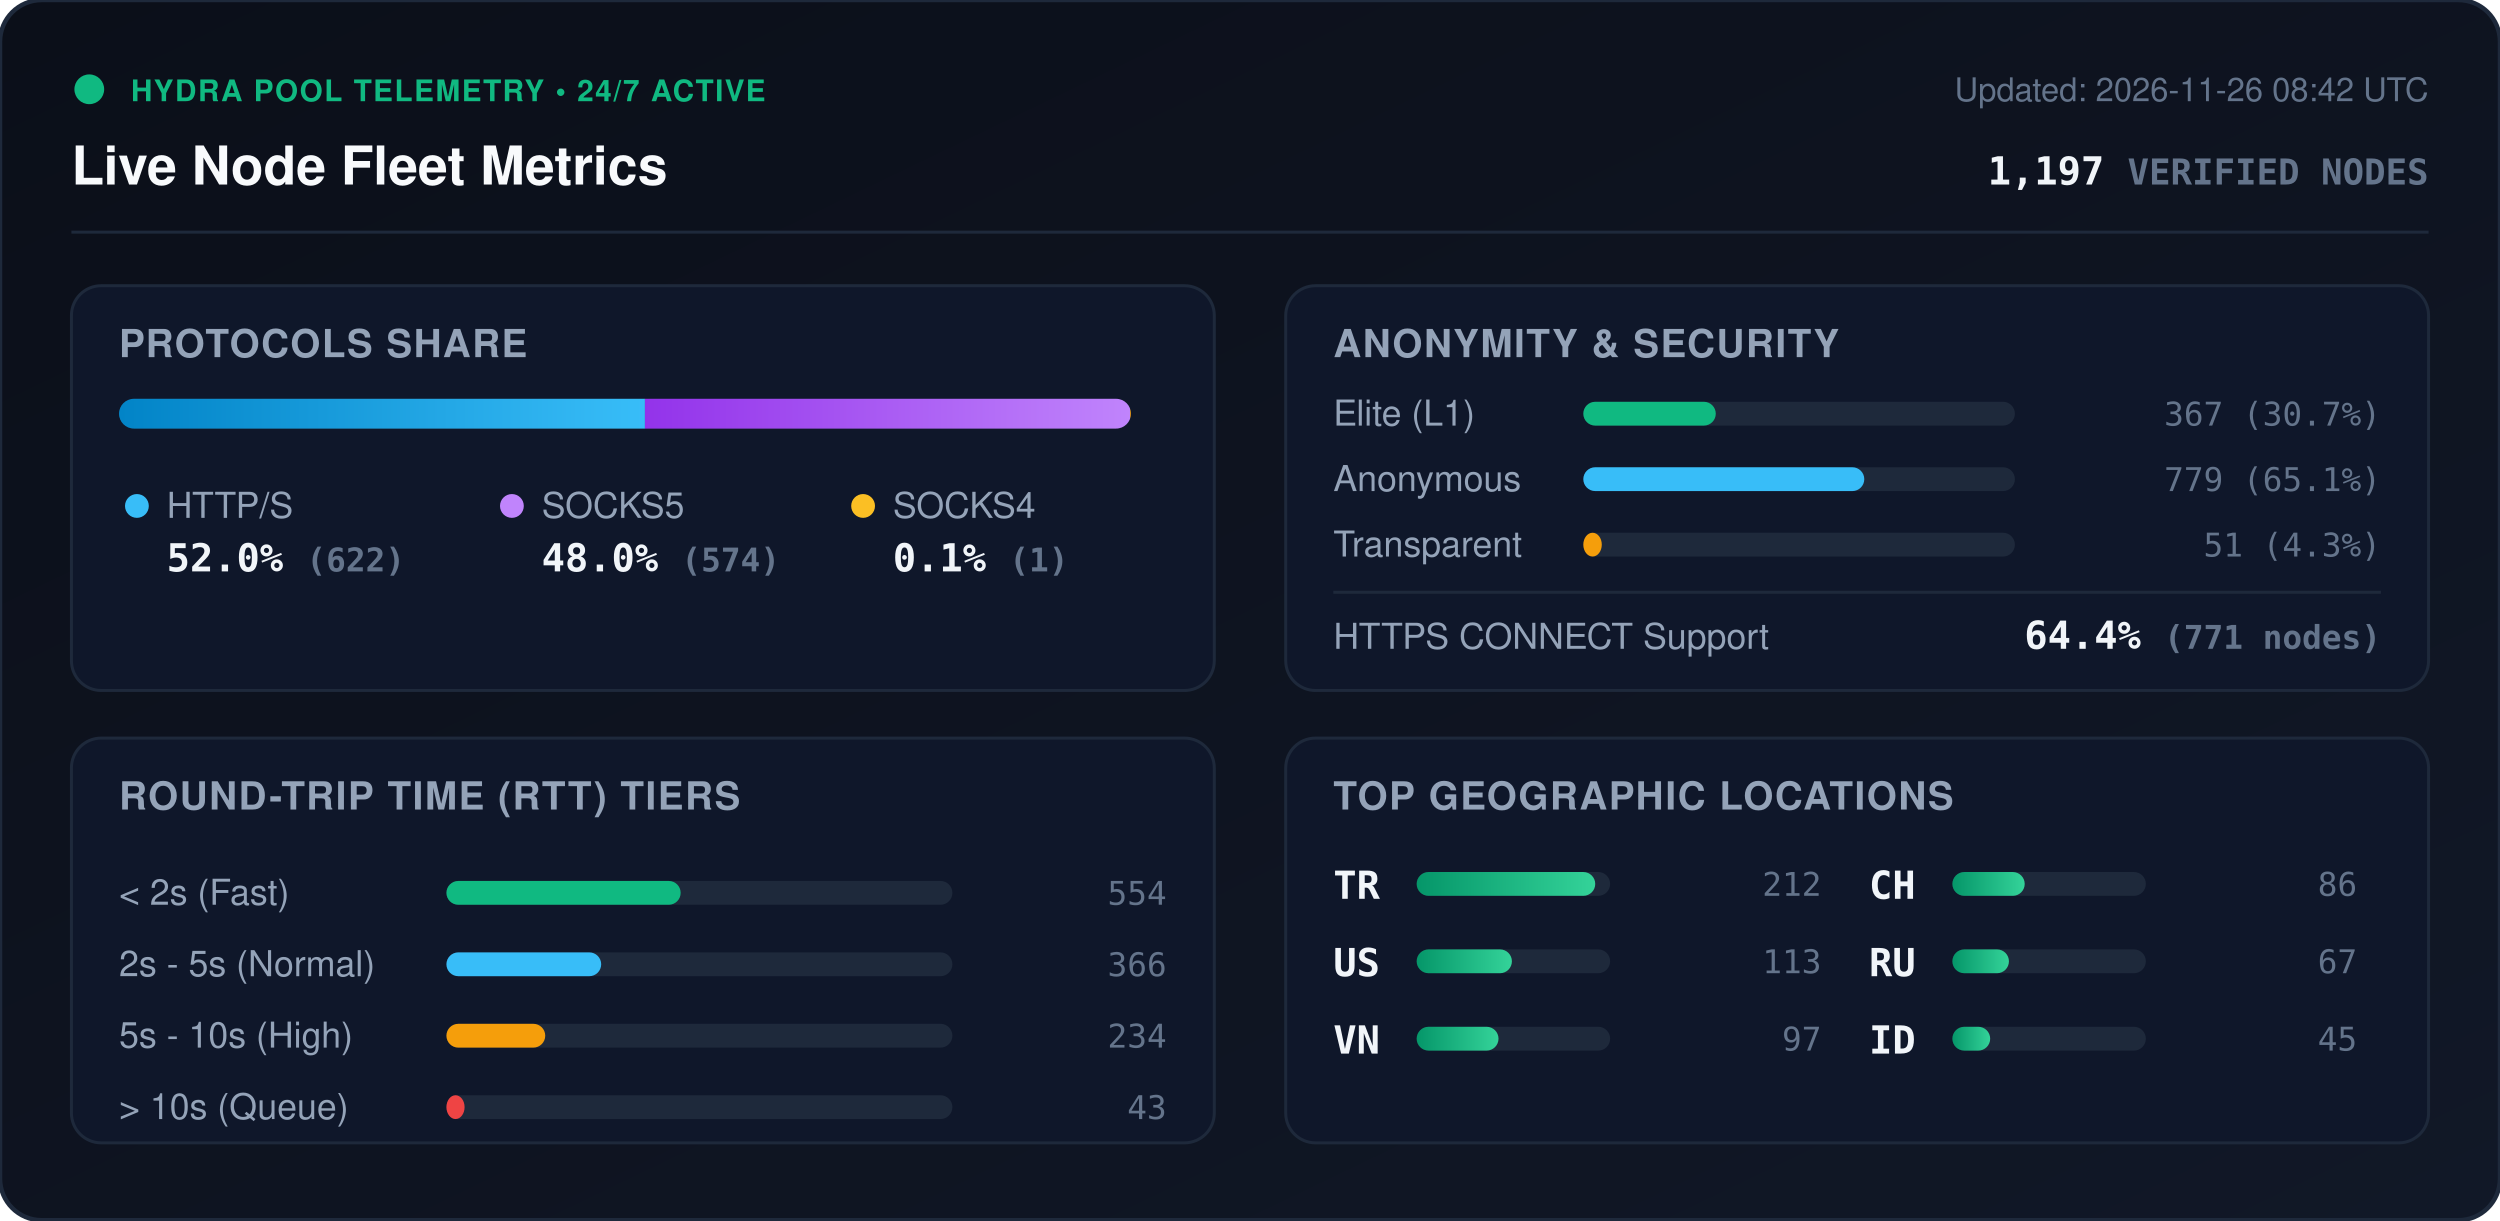
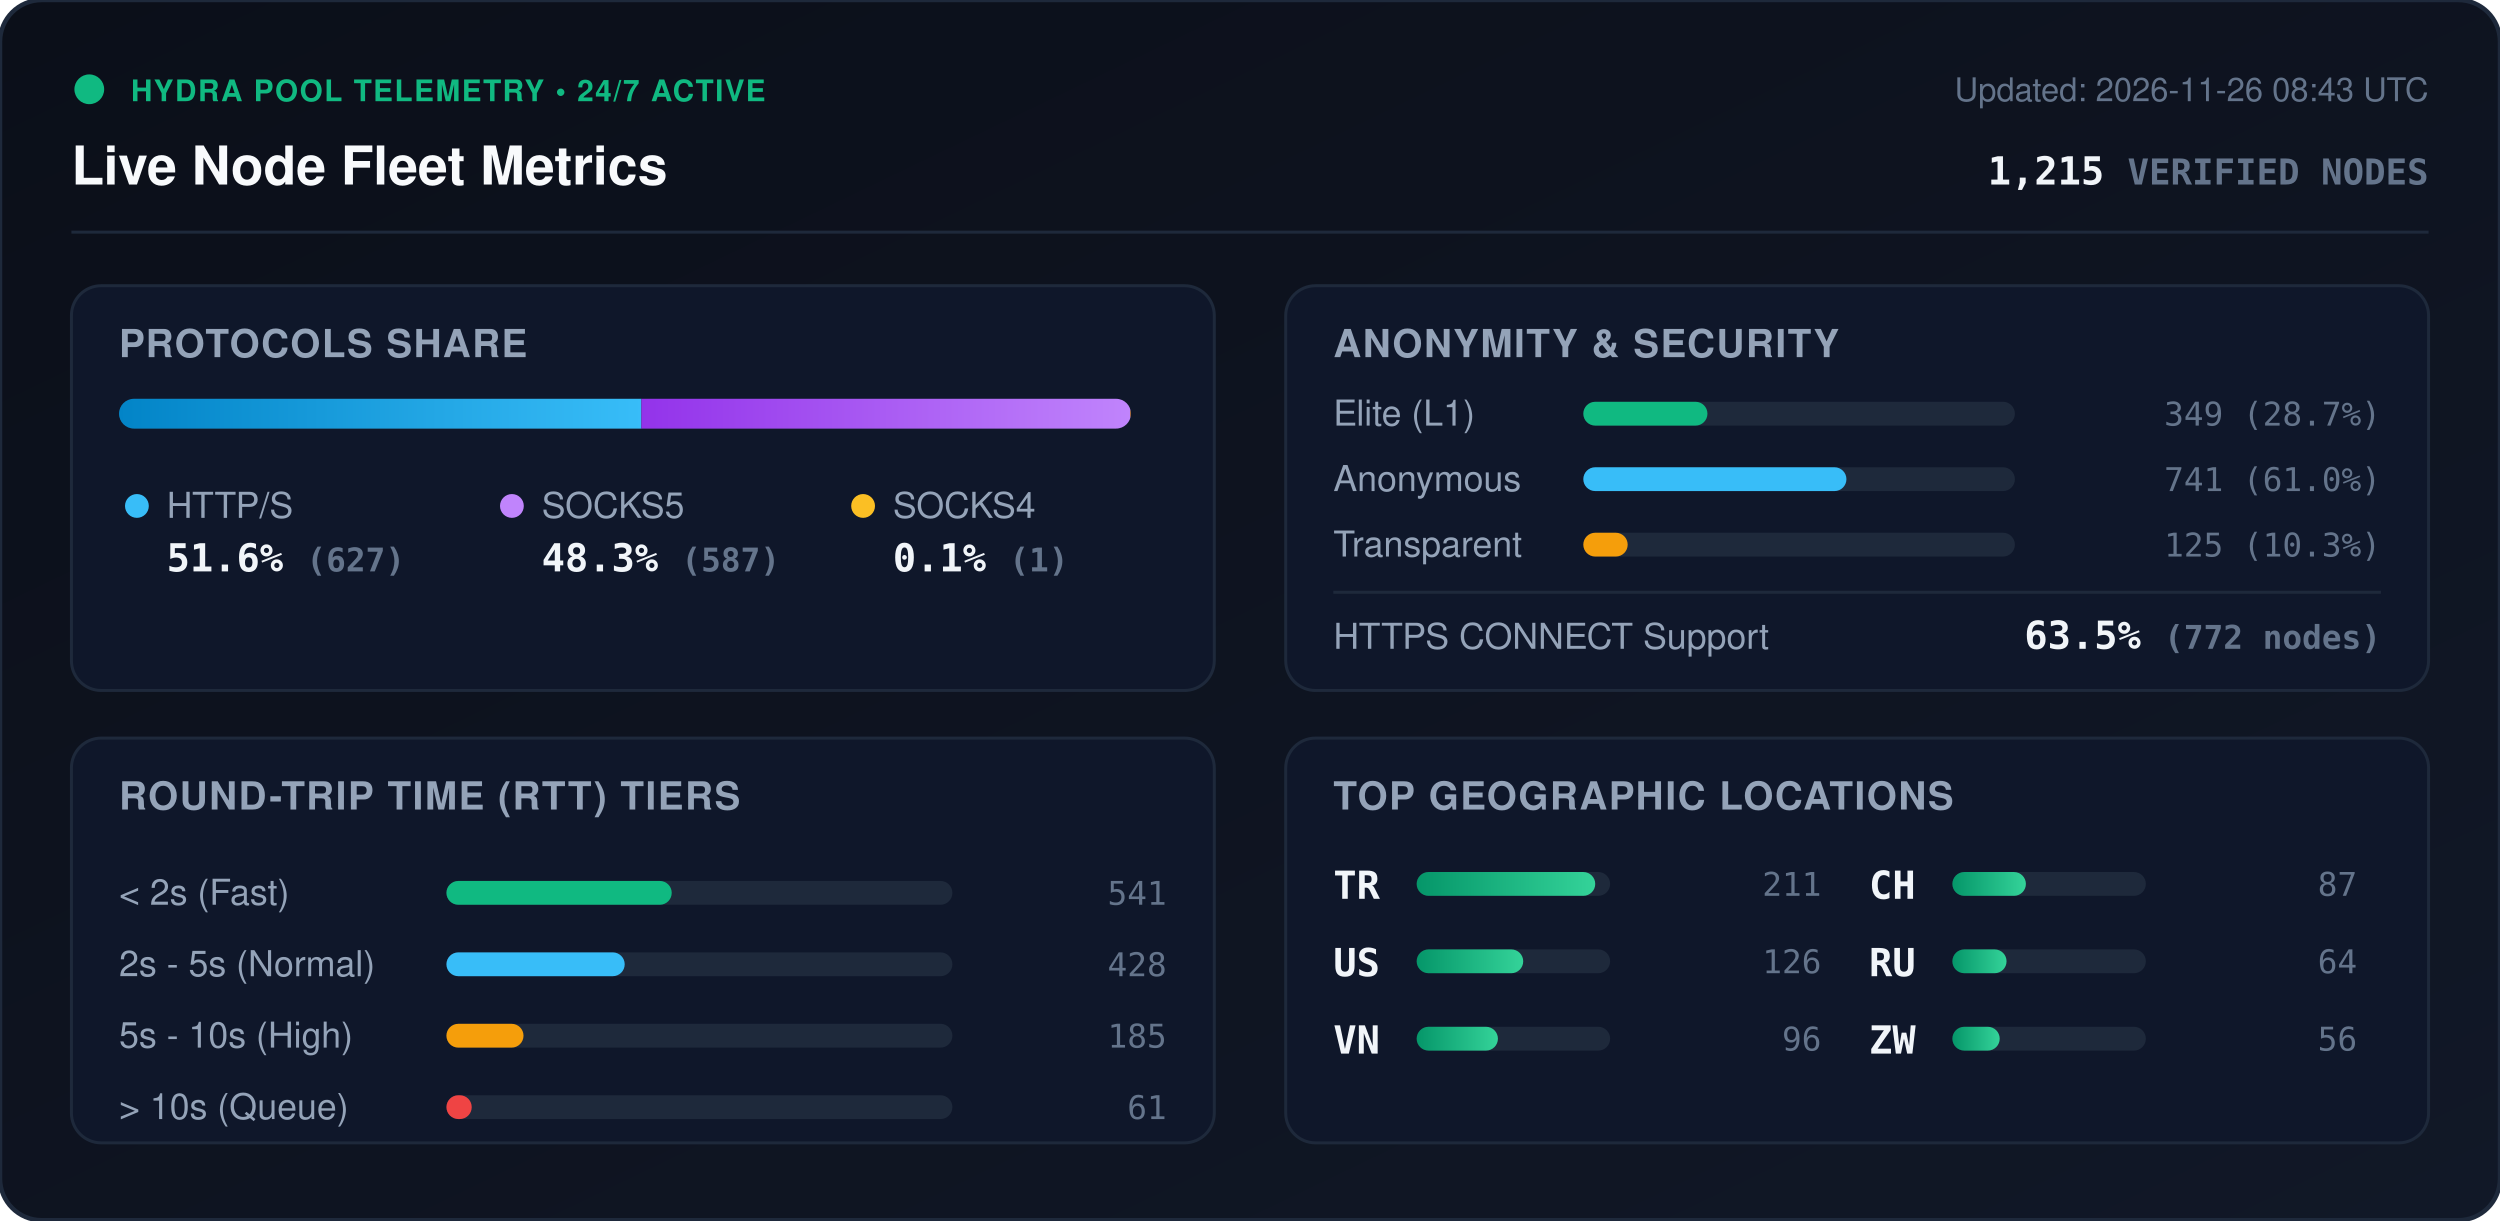
<svg xmlns="http://www.w3.org/2000/svg" viewBox="0 0 840 410" width="840" height="410" style="max-width: 100%; height: auto;">
  <defs>
    <linearGradient id="bg" x1="0%" y1="0%" x2="100%" y2="100%">
      <stop offset="0%" stop-color="#0b0f19" />
      <stop offset="100%" stop-color="#111827" />
    </linearGradient>
    <linearGradient id="bar-http" x1="0%" y1="0%" x2="100%" y2="0%">
      <stop offset="0%" stop-color="#0284c7" />
      <stop offset="100%" stop-color="#38bdf8" />
    </linearGradient>
    <linearGradient id="bar-socks5" x1="0%" y1="0%" x2="100%" y2="0%">
      <stop offset="0%" stop-color="#9333ea" />
      <stop offset="100%" stop-color="#c084fc" />
    </linearGradient>
    <linearGradient id="bar-socks4" x1="0%" y1="0%" x2="100%" y2="0%">
      <stop offset="0%" stop-color="#d97706" />
      <stop offset="100%" stop-color="#fbbf24" />
    </linearGradient>
    <linearGradient id="bar-green" x1="0%" y1="0%" x2="100%" y2="0%">
      <stop offset="0%" stop-color="#059669" />
      <stop offset="100%" stop-color="#34d399" />
    </linearGradient>
    <clipPath id="prog-track-clip">
      <rect width="340.0" height="10" rx="5" />
    </clipPath>
    <style>
      .title { font: 700 18px -apple-system, BlinkMacSystemFont, 'Segoe UI', Helvetica, Arial, sans-serif; fill: #f8fafc; }
      .sub { font: 500 11px -apple-system, BlinkMacSystemFont, 'Segoe UI', Helvetica, Arial, sans-serif; fill: #64748b; }
      .section-hdr { font: 600 13px -apple-system, BlinkMacSystemFont, 'Segoe UI', Helvetica, Arial, sans-serif; fill: #94a3b8; letter-spacing: 0.5px; }
      .metric-val { font: 700 13px -apple-system, BlinkMacSystemFont, 'Segoe UI', Helvetica, Arial, sans-serif; fill: #f1f5f9; }
      .metric-lbl { font: 500 12px -apple-system, BlinkMacSystemFont, 'Segoe UI', Helvetica, Arial, sans-serif; fill: #94a3b8; }
      .badge-txt { font: 700 10px -apple-system, BlinkMacSystemFont, 'Segoe UI', Helvetica, Arial, sans-serif; fill: #10b981; letter-spacing: 0.5px; }
      .mono { font-family: ui-monospace, SFMono-Regular, Menlo, Monaco, Consolas, monospace; }
      .pulse { animation: beacon 2s infinite ease-in-out; }
      @keyframes beacon { 0%, 100% { opacity: 1; } 50% { opacity: 0.35; } }
    </style>
  </defs>
  <rect width="840" height="410" rx="14" fill="url(#bg)" stroke="#1e293b" stroke-width="1.5" />
  <g transform="translate(24, 24)">
    <circle cx="6" cy="6" r="5" fill="#10b981" class="pulse" />
    <text x="20" y="10" class="badge-txt">HYDRA POOL TELEMETRY • 24/7 ACTIVE</text>
    <text x="0" y="38" class="title">Live Node Fleet Metrics</text>
-     <text x="792" y="10" text-anchor="end" class="sub">Updated: 2026-11-26 08:42 UTC</text>
-     <text x="792" y="38" text-anchor="end" class="metric-val mono" fill="#38bdf8">1,197 <tspan font-size="12" fill="#64748b">VERIFIED NODES</tspan>
+     <text x="792" y="10" text-anchor="end" class="sub">Updated: 2026-11-26 08:43 UTC</text>
+     <text x="792" y="38" text-anchor="end" class="metric-val mono" fill="#38bdf8">1,215 <tspan font-size="12" fill="#64748b">VERIFIED NODES</tspan>
    </text>
  </g>
  <line x1="24" y1="78" x2="816" y2="78" stroke="#1e293b" stroke-width="1" />
  <g transform="translate(24, 96)">
    <rect width="384" height="136" rx="10" fill="#0f172a" stroke="#1e293b" />
    <text x="16" y="24" class="section-hdr">PROTOCOLS SHARE</text>
    <g transform="translate(16, 38)">
      <rect width="340.0" height="10" rx="5" fill="#1e293b" />
      <g clip-path="url(#prog-track-clip)">
-         <rect x="0" width="176.7" height="10" fill="url(#bar-http)" />
-         <rect x="176.7" width="163.0" height="10" fill="url(#bar-socks5)" />
-         <rect x="339.7" width="0.3" height="10" fill="url(#bar-socks4)" />
+         <rect x="0" width="175.5" height="10" fill="url(#bar-http)" />
+         <rect x="175.5" width="164.3" height="10" fill="url(#bar-socks5)" />
+         <rect x="339.8" width="0.3" height="10" fill="url(#bar-socks4)" />
      </g>
    </g>
    <g transform="translate(16, 68)">
      <circle cx="6" cy="6" r="4" fill="#38bdf8" />
      <text x="16" y="10" class="metric-lbl">HTTP/S</text>
-       <text x="16" y="28" class="metric-val mono">52.0% <tspan font-size="11" fill="#64748b">(622)</tspan>
+       <text x="16" y="28" class="metric-val mono">51.6% <tspan font-size="11" fill="#64748b">(627)</tspan>
      </text>
      <circle cx="132" cy="6" r="4" fill="#c084fc" />
      <text x="142" y="10" class="metric-lbl">SOCKS5</text>
-       <text x="142" y="28" class="metric-val mono">48.0% <tspan font-size="11" fill="#64748b">(574)</tspan>
+       <text x="142" y="28" class="metric-val mono">48.3% <tspan font-size="11" fill="#64748b">(587)</tspan>
      </text>
      <circle cx="250" cy="6" r="4" fill="#fbbf24" />
      <text x="260" y="10" class="metric-lbl">SOCKS4</text>
      <text x="260" y="28" class="metric-val mono">0.1% <tspan font-size="11" fill="#64748b">(1)</tspan>
      </text>
    </g>
  </g>
  <g transform="translate(432, 96)">
    <rect width="384" height="136" rx="10" fill="#0f172a" stroke="#1e293b" />
    <text x="16" y="24" class="section-hdr">ANONYMITY &amp; SECURITY</text>
    <text x="16" y="47" class="metric-lbl">Elite (L1)</text>
    <rect x="100" y="39" width="145.0" height="8" rx="4" fill="#1e293b" />
-     <rect x="100" y="39" width="44.5" height="8" rx="4" fill="#10b981" />
-     <text x="368" y="47" text-anchor="end" class="mono sub" fill="#e2e8f0">367 (30.7%)</text>
+     <rect x="100" y="39" width="41.7" height="8" rx="4" fill="#10b981" />
+     <text x="368" y="47" text-anchor="end" class="mono sub" fill="#e2e8f0">349 (28.7%)</text>
    <text x="16" y="69" class="metric-lbl">Anonymous</text>
    <rect x="100" y="61" width="145.0" height="8" rx="4" fill="#1e293b" />
-     <rect x="100" y="61" width="94.4" height="8" rx="4" fill="#38bdf8" />
-     <text x="368" y="69" text-anchor="end" class="mono sub" fill="#e2e8f0">779 (65.1%)</text>
+     <rect x="100" y="61" width="88.4" height="8" rx="4" fill="#38bdf8" />
+     <text x="368" y="69" text-anchor="end" class="mono sub" fill="#e2e8f0">741 (61.0%)</text>
    <text x="16" y="91" class="metric-lbl">Transparent</text>
    <rect x="100" y="83" width="145.0" height="8" rx="4" fill="#1e293b" />
-     <rect x="100" y="83" width="6.2" height="8" rx="4" fill="#f59e0b" />
-     <text x="368" y="91" text-anchor="end" class="mono sub" fill="#e2e8f0">51 (4.3%)</text>
+     <rect x="100" y="83" width="14.9" height="8" rx="4" fill="#f59e0b" />
+     <text x="368" y="91" text-anchor="end" class="mono sub" fill="#e2e8f0">125 (10.3%)</text>
    <line x1="16" y1="103" x2="368" y2="103" stroke="#1e293b" stroke-width="1" />
    <text x="16" y="122" class="metric-lbl">HTTPS CONNECT Support</text>
-     <text x="368" y="122" text-anchor="end" class="metric-val mono" fill="#34d399">64.4% <tspan font-size="11" fill="#64748b">(771 nodes)</tspan>
+     <text x="368" y="122" text-anchor="end" class="metric-val mono" fill="#34d399">63.5% <tspan font-size="11" fill="#64748b">(772 nodes)</tspan>
    </text>
  </g>
  <g transform="translate(24, 248)">
    <rect width="384" height="136" rx="10" fill="#0f172a" stroke="#1e293b" />
    <text x="16" y="24" class="section-hdr">ROUND-TRIP TIME (RTT) TIERS</text>
    <g transform="translate(16, 42)">
      <text x="0" y="14" class="metric-lbl">&lt; 2s (Fast)</text>
      <rect x="110" y="6" width="170" height="8" rx="4" fill="#1e293b" />
-       <rect x="110" y="6" width="78.7" height="8" rx="4" fill="#10b981" />
-       <text x="352" y="14" text-anchor="end" class="mono sub">554</text>
+       <rect x="110" y="6" width="75.7" height="8" rx="4" fill="#10b981" />
+       <text x="352" y="14" text-anchor="end" class="mono sub">541</text>
      <text x="0" y="38" class="metric-lbl">2s - 5s (Normal)</text>
      <rect x="110" y="30" width="170" height="8" rx="4" fill="#1e293b" />
-       <rect x="110" y="30" width="52.0" height="8" rx="4" fill="#38bdf8" />
-       <text x="352" y="38" text-anchor="end" class="mono sub">366</text>
+       <rect x="110" y="30" width="59.9" height="8" rx="4" fill="#38bdf8" />
+       <text x="352" y="38" text-anchor="end" class="mono sub">428</text>
      <text x="0" y="62" class="metric-lbl">5s - 10s (High)</text>
      <rect x="110" y="54" width="170" height="8" rx="4" fill="#1e293b" />
-       <rect x="110" y="54" width="33.2" height="8" rx="4" fill="#f59e0b" />
-       <text x="352" y="62" text-anchor="end" class="mono sub">234</text>
+       <rect x="110" y="54" width="25.9" height="8" rx="4" fill="#f59e0b" />
+       <text x="352" y="62" text-anchor="end" class="mono sub">185</text>
      <text x="0" y="86" class="metric-lbl">&gt; 10s (Queue)</text>
      <rect x="110" y="78" width="170" height="8" rx="4" fill="#1e293b" />
-       <rect x="110" y="78" width="6.1" height="8" rx="4" fill="#ef4444" />
-       <text x="352" y="86" text-anchor="end" class="mono sub">43</text>
+       <rect x="110" y="78" width="8.5" height="8" rx="4" fill="#ef4444" />
+       <text x="352" y="86" text-anchor="end" class="mono sub">61</text>
    </g>
  </g>
  <g transform="translate(432, 248)">
    <rect width="384" height="136" rx="10" fill="#0f172a" stroke="#1e293b" />
    <text x="16" y="24" class="section-hdr">TOP GEOGRAPHIC LOCATIONS</text>
    <g transform="translate(16, 42)">
      <g transform="translate(0, 0)">
        <text x="0" y="12" class="mono metric-val" font-size="12">TR</text>
        <rect x="28" y="3" width="65" height="8" rx="4" fill="#1e293b" />
        <rect x="28" y="3" width="60.0" height="8" rx="4" fill="url(#bar-green)" />
-         <text x="164" y="11" text-anchor="end" class="mono sub">212</text>
+         <text x="164" y="11" text-anchor="end" class="mono sub">211</text>
      </g>
      <g transform="translate(0, 26)">
        <text x="0" y="12" class="mono metric-val" font-size="12">US</text>
        <rect x="28" y="3" width="65" height="8" rx="4" fill="#1e293b" />
-         <rect x="28" y="3" width="32.0" height="8" rx="4" fill="url(#bar-green)" />
-         <text x="164" y="11" text-anchor="end" class="mono sub">113</text>
+         <rect x="28" y="3" width="35.8" height="8" rx="4" fill="url(#bar-green)" />
+         <text x="164" y="11" text-anchor="end" class="mono sub">126</text>
      </g>
      <g transform="translate(0, 52)">
        <text x="0" y="12" class="mono metric-val" font-size="12">VN</text>
        <rect x="28" y="3" width="65" height="8" rx="4" fill="#1e293b" />
-         <rect x="28" y="3" width="27.5" height="8" rx="4" fill="url(#bar-green)" />
-         <text x="164" y="11" text-anchor="end" class="mono sub">97</text>
+         <rect x="28" y="3" width="27.3" height="8" rx="4" fill="url(#bar-green)" />
+         <text x="164" y="11" text-anchor="end" class="mono sub">96</text>
      </g>
      <g transform="translate(180, 0)">
        <text x="0" y="12" class="mono metric-val" font-size="12">CH</text>
        <rect x="28" y="3" width="65" height="8" rx="4" fill="#1e293b" />
-         <rect x="28" y="3" width="24.3" height="8" rx="4" fill="url(#bar-green)" />
-         <text x="164" y="11" text-anchor="end" class="mono sub">86</text>
+         <rect x="28" y="3" width="24.7" height="8" rx="4" fill="url(#bar-green)" />
+         <text x="164" y="11" text-anchor="end" class="mono sub">87</text>
      </g>
      <g transform="translate(180, 26)">
        <text x="0" y="12" class="mono metric-val" font-size="12">RU</text>
        <rect x="28" y="3" width="65" height="8" rx="4" fill="#1e293b" />
-         <rect x="28" y="3" width="19.0" height="8" rx="4" fill="url(#bar-green)" />
-         <text x="164" y="11" text-anchor="end" class="mono sub">67</text>
+         <rect x="28" y="3" width="18.2" height="8" rx="4" fill="url(#bar-green)" />
+         <text x="164" y="11" text-anchor="end" class="mono sub">64</text>
      </g>
      <g transform="translate(180, 52)">
-         <text x="0" y="12" class="mono metric-val" font-size="12">ID</text>
+         <text x="0" y="12" class="mono metric-val" font-size="12">ZW</text>
        <rect x="28" y="3" width="65" height="8" rx="4" fill="#1e293b" />
-         <rect x="28" y="3" width="12.7" height="8" rx="4" fill="url(#bar-green)" />
-         <text x="164" y="11" text-anchor="end" class="mono sub">45</text>
+         <rect x="28" y="3" width="15.9" height="8" rx="4" fill="url(#bar-green)" />
+         <text x="164" y="11" text-anchor="end" class="mono sub">56</text>
      </g>
    </g>
  </g>
</svg>
